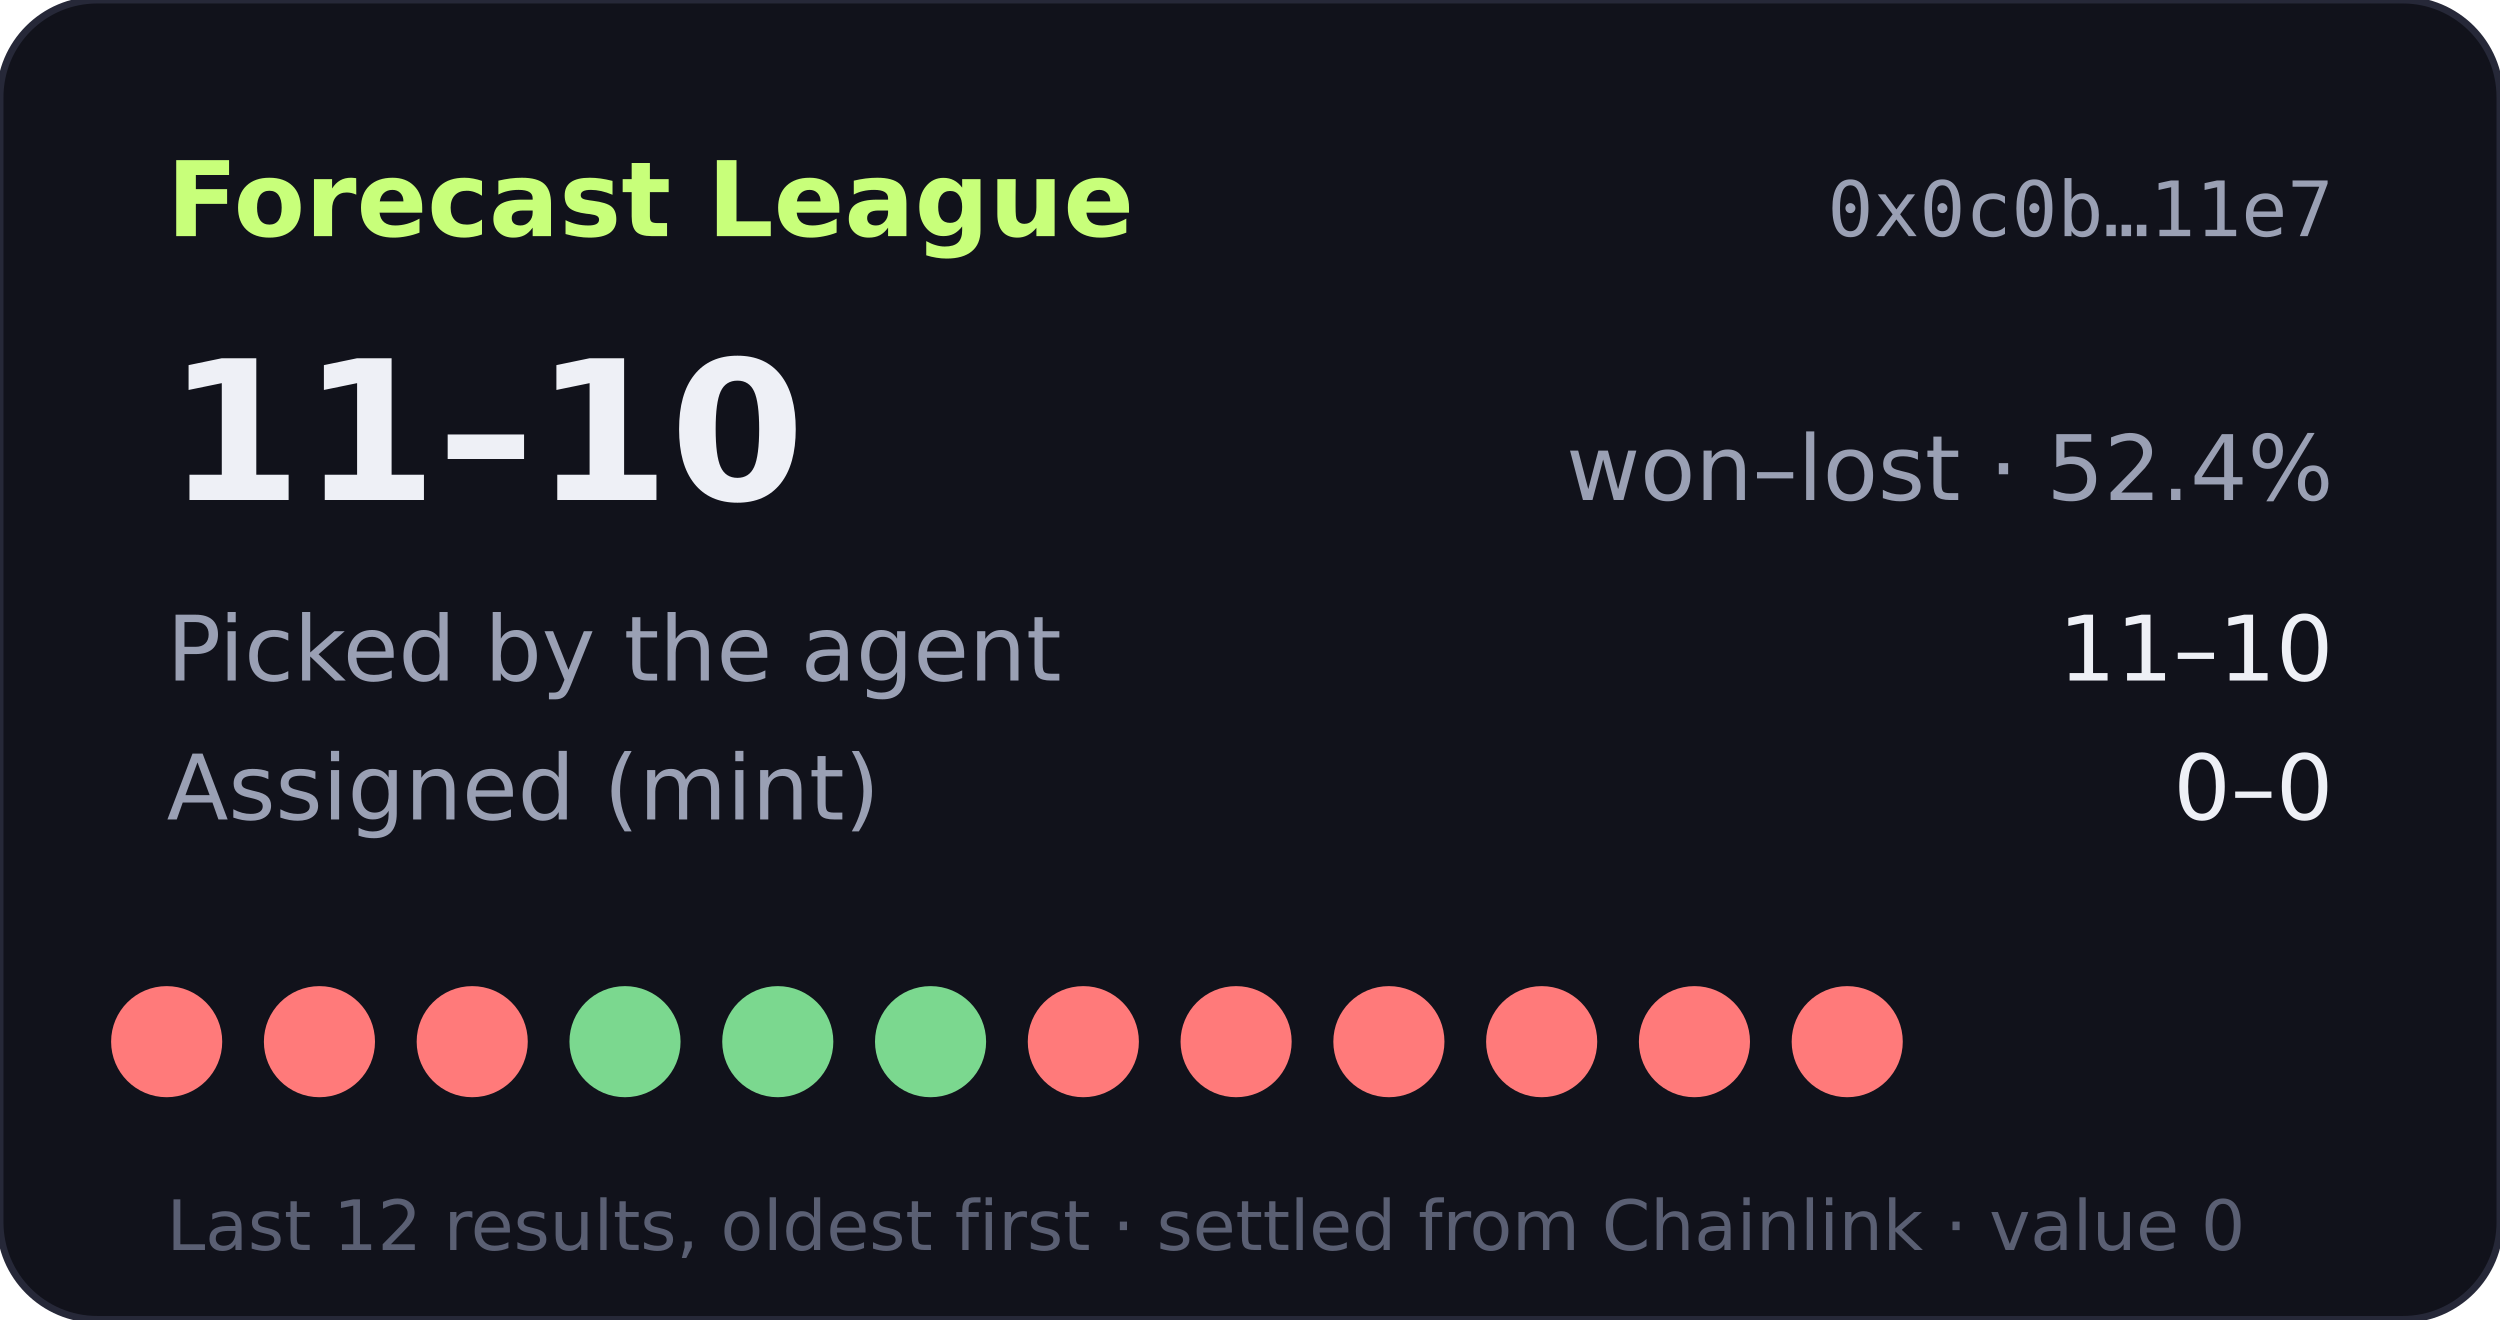
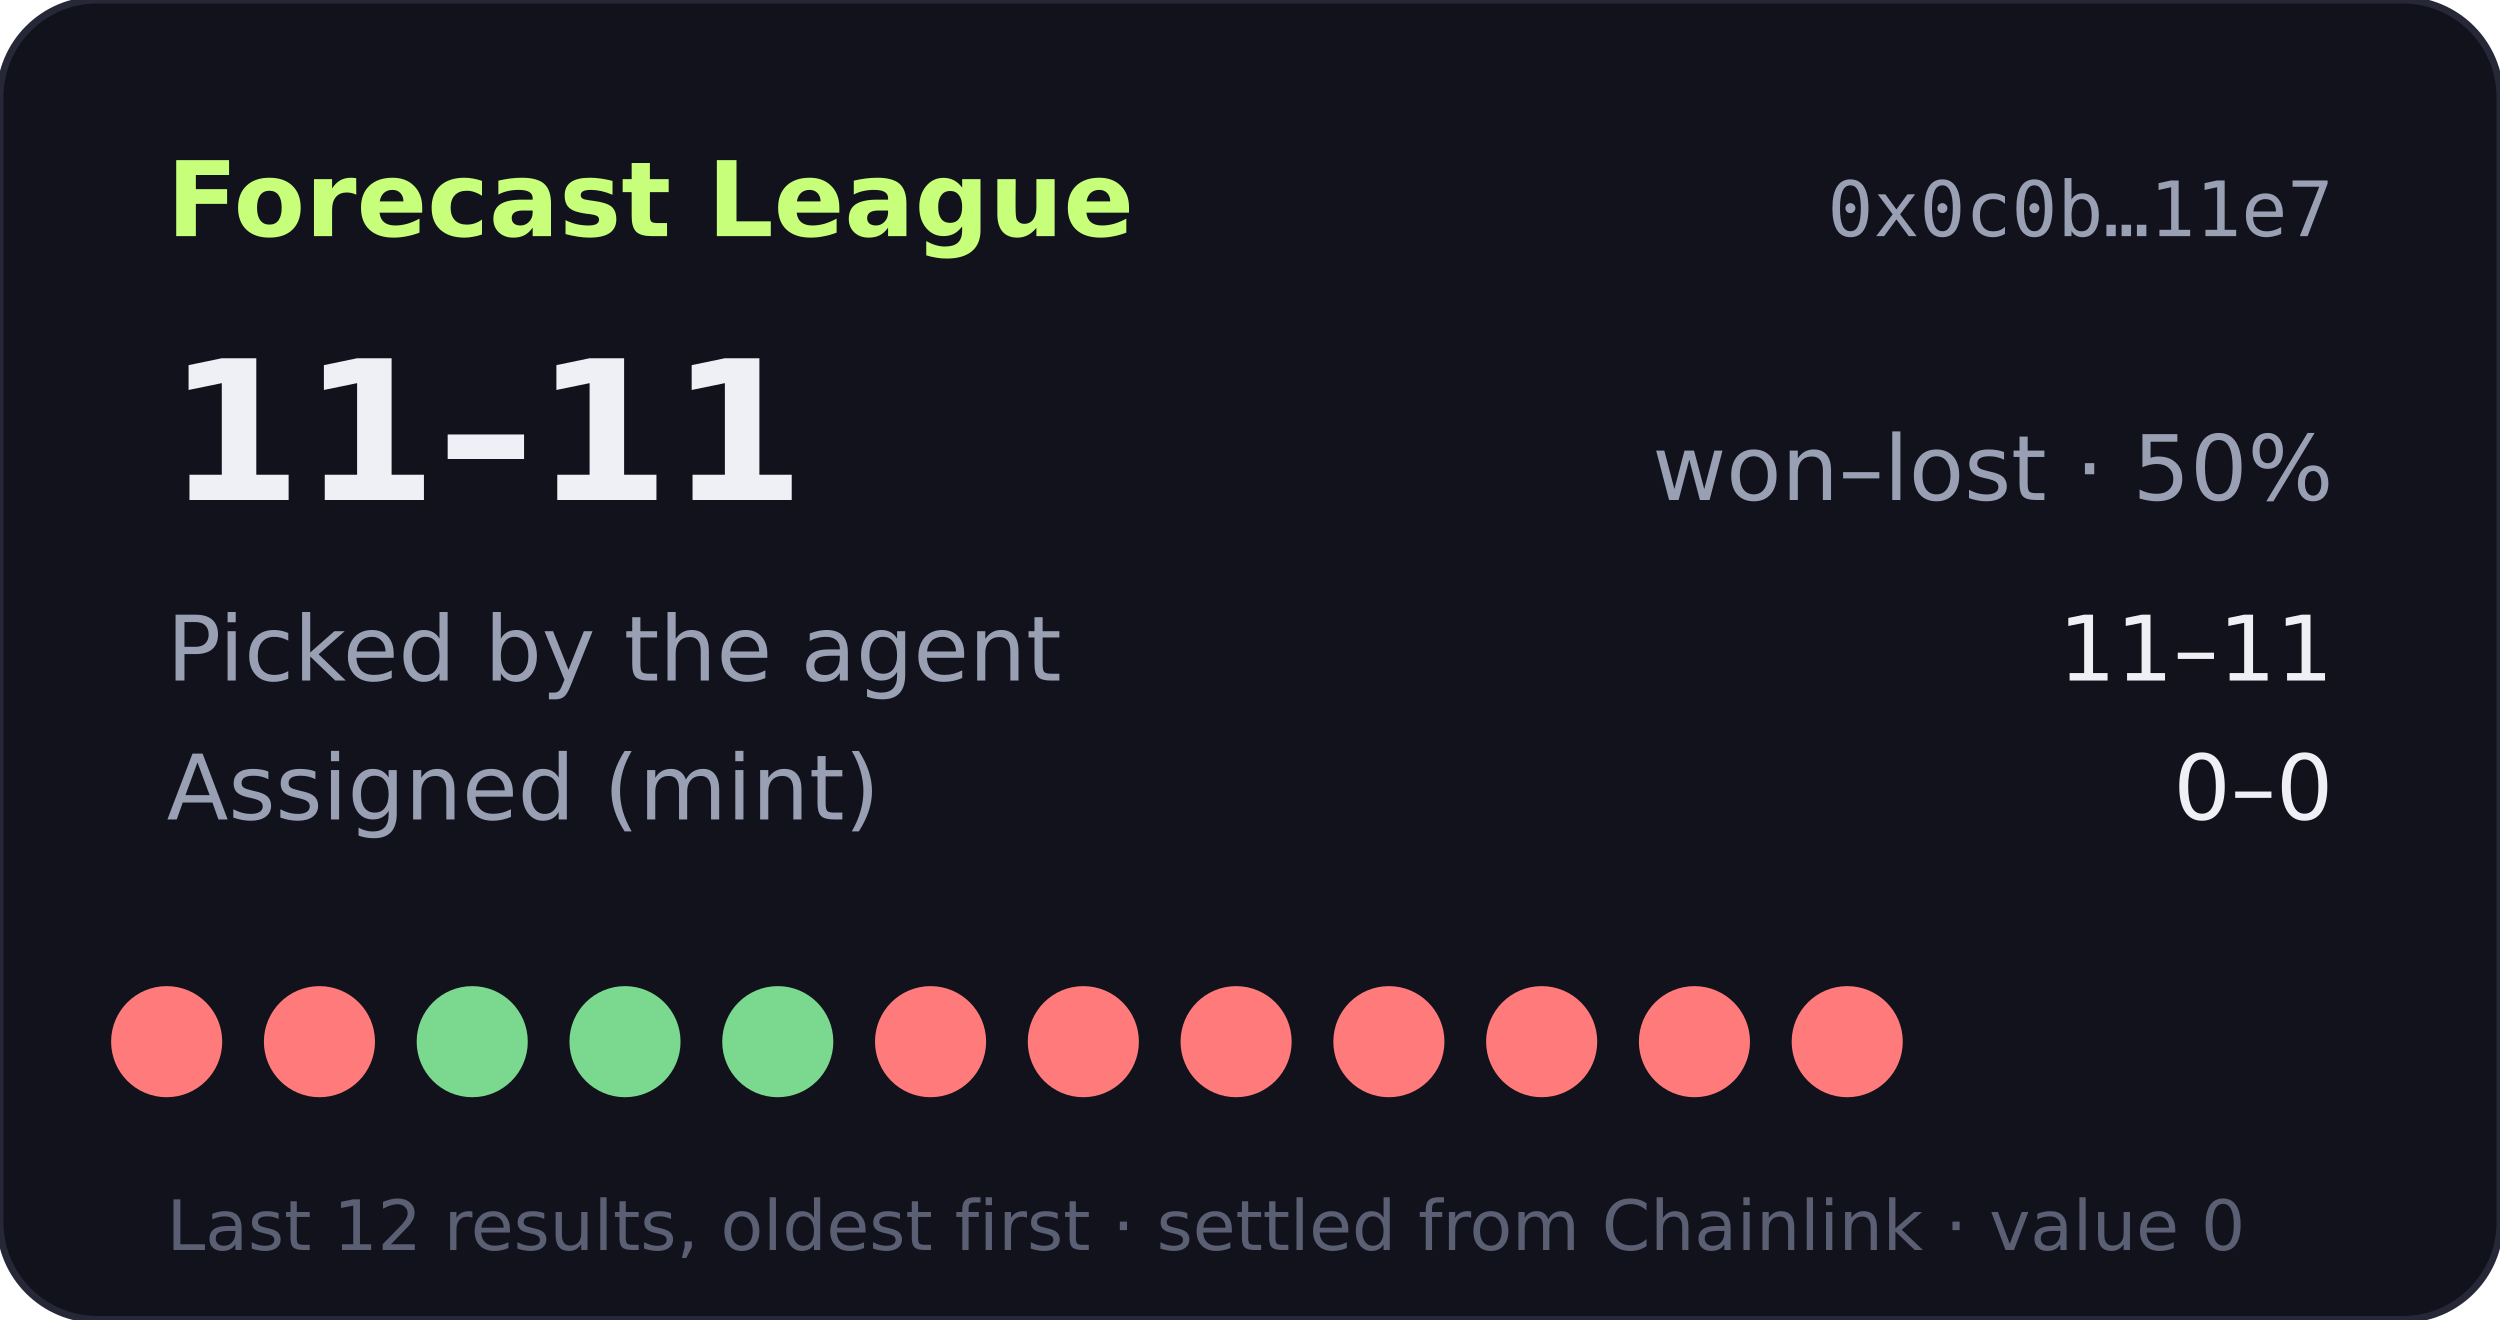
- <svg xmlns="http://www.w3.org/2000/svg" width="360" height="190" viewBox="0 0 360 190" role="img" aria-label="Forecast League record 11-10">
+ <svg xmlns="http://www.w3.org/2000/svg" width="360" height="190" viewBox="0 0 360 190" role="img" aria-label="Forecast League record 11-11">
  <rect width="360" height="190" rx="14" fill="#11121b" stroke="#262838" />
  <text x="24" y="34" fill="#c8ff7a" font-size="15" font-weight="700" font-family="Verdana,DejaVu Sans,sans-serif">Forecast League</text>
  <text x="336" y="34" fill="#9aa0b4" font-size="11" text-anchor="end" font-family="monospace">0x0c0b…11e7</text>
  <g font-family="Verdana,DejaVu Sans,sans-serif">
-     <text x="24" y="72" fill="#eef0f6" font-size="28" font-weight="700">11–10</text>
-     <text x="336" y="72" fill="#9aa0b4" font-size="13" text-anchor="end">won–lost · 52.4%</text>
+     <text x="24" y="72" fill="#eef0f6" font-size="28" font-weight="700">11–11</text>
+     <text x="336" y="72" fill="#9aa0b4" font-size="13" text-anchor="end">won–lost · 50%</text>
    <text x="24" y="98" fill="#9aa0b4" font-size="13">Picked by the agent</text>
-     <text x="336" y="98" fill="#eef0f6" font-size="13" text-anchor="end">11–10</text>
+     <text x="336" y="98" fill="#eef0f6" font-size="13" text-anchor="end">11–11</text>
    <text x="24" y="118" fill="#9aa0b4" font-size="13">Assigned (mint)</text>
    <text x="336" y="118" fill="#eef0f6" font-size="13" text-anchor="end">0–0</text>
    <circle cx="24" cy="150" r="8" fill="#ff7a7a" />
    <circle cx="46" cy="150" r="8" fill="#ff7a7a" />
-     <circle cx="68" cy="150" r="8" fill="#ff7a7a" />
+     <circle cx="68" cy="150" r="8" fill="#7bd88f" />
    <circle cx="90" cy="150" r="8" fill="#7bd88f" />
    <circle cx="112" cy="150" r="8" fill="#7bd88f" />
-     <circle cx="134" cy="150" r="8" fill="#7bd88f" />
+     <circle cx="134" cy="150" r="8" fill="#ff7a7a" />
    <circle cx="156" cy="150" r="8" fill="#ff7a7a" />
    <circle cx="178" cy="150" r="8" fill="#ff7a7a" />
    <circle cx="200" cy="150" r="8" fill="#ff7a7a" />
    <circle cx="222" cy="150" r="8" fill="#ff7a7a" />
    <circle cx="244" cy="150" r="8" fill="#ff7a7a" />
    <circle cx="266" cy="150" r="8" fill="#ff7a7a" />
    <text x="24" y="180" fill="#5a5f73" font-size="10">Last 12 results, oldest first · settled from Chainlink · value 0</text>
  </g>
</svg>
